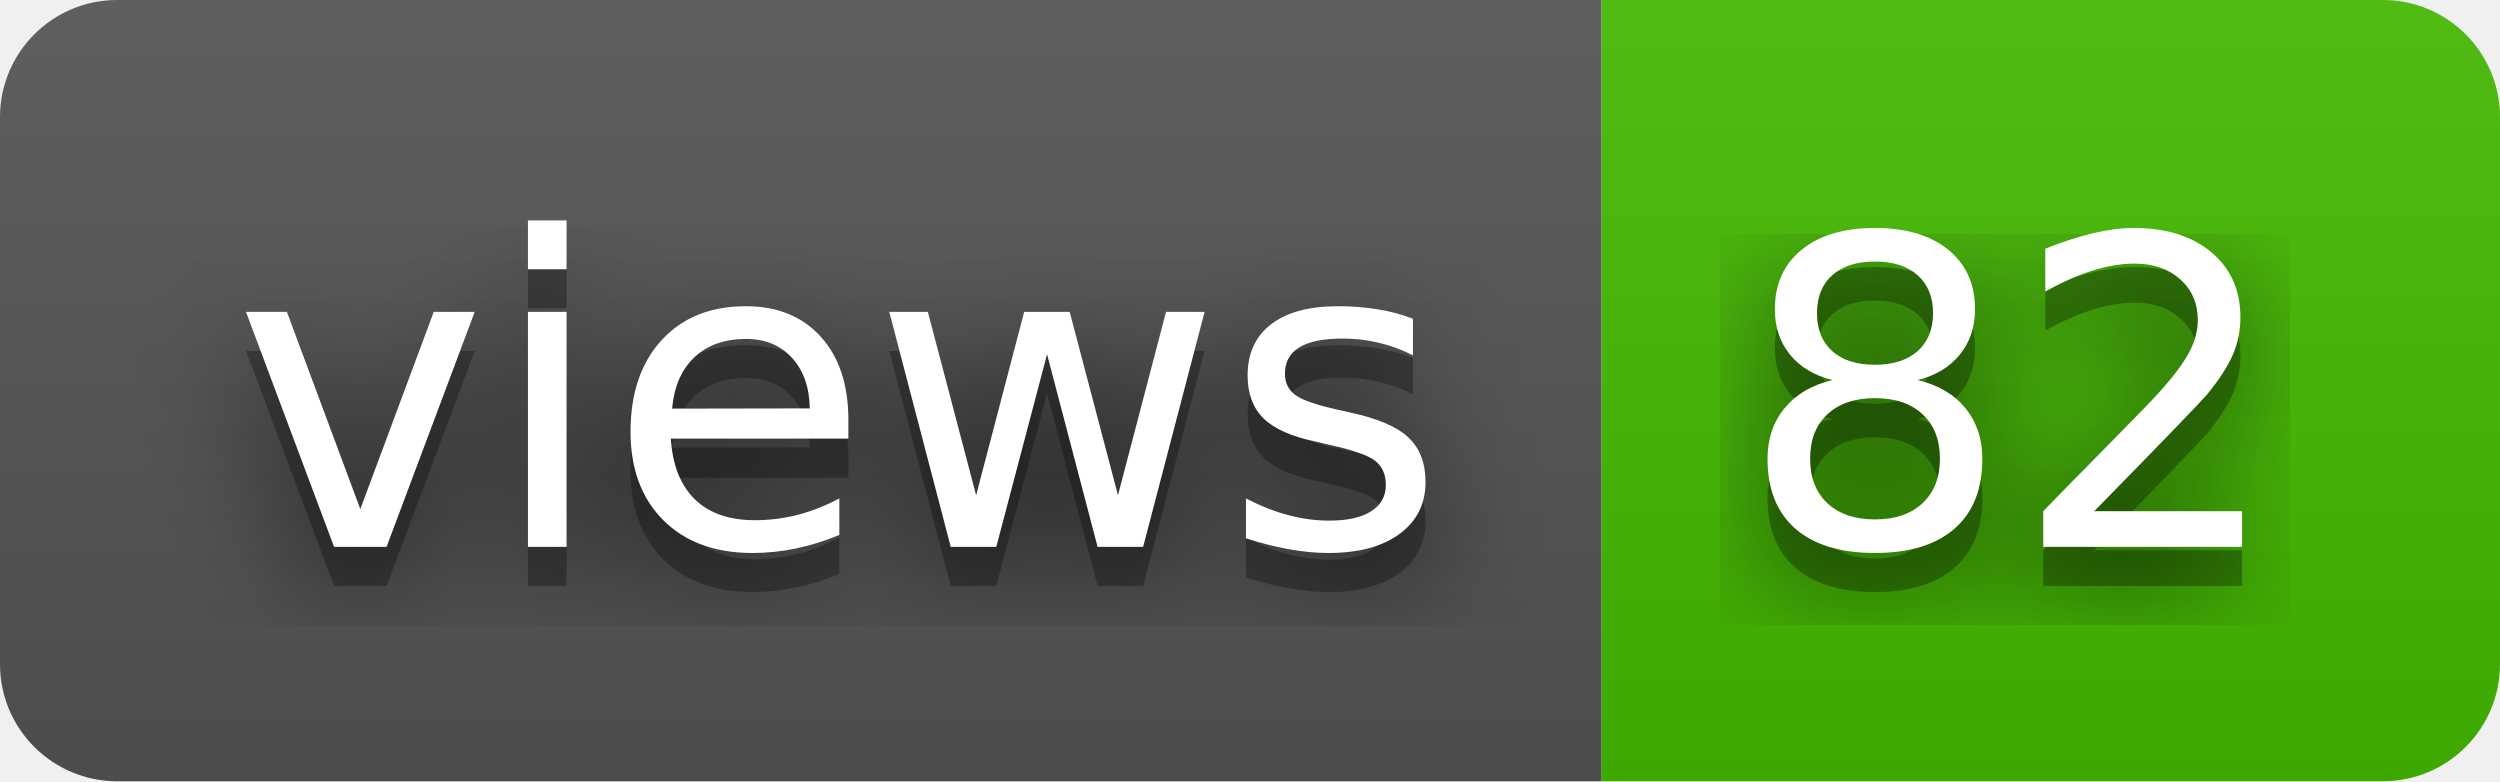
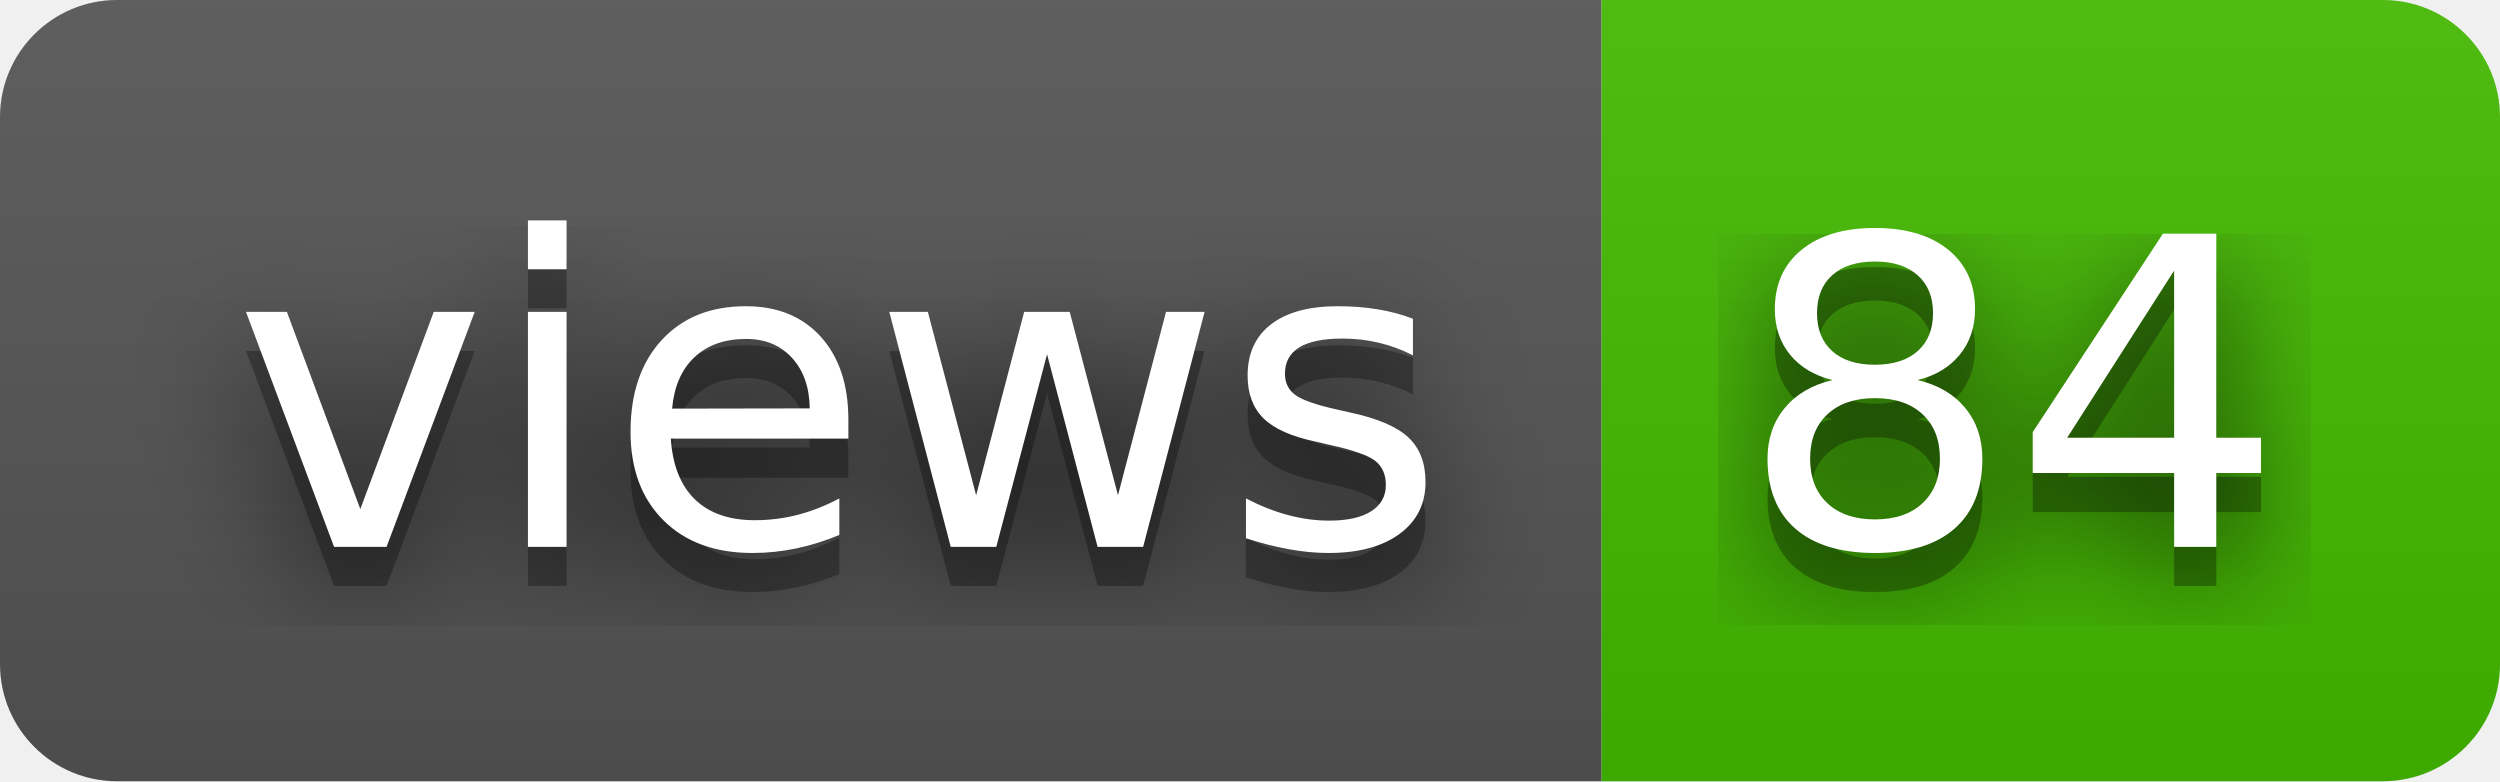
- <svg xmlns="http://www.w3.org/2000/svg" width="64" height="20" role="img" aria-label="views: 82">
+ <svg xmlns="http://www.w3.org/2000/svg" width="64" height="20" role="img" aria-label="views: 84">
  <filter id="blur">
    <feGaussianBlur stdDeviation="16" />
  </filter>
  <linearGradient id="s" x2="0" y2="100%">
    <stop offset="0" stop-color="#bbb" stop-opacity=".1" />
    <stop offset="1" stop-opacity=".1" />
  </linearGradient>
  <clipPath id="r">
    <rect width="64" height="20" rx="3" />
  </clipPath>
  <g clip-path="url(#r)">
    <rect width="41" height="20" fill="#555" />
    <rect x="41" width="23" height="20" fill="#4b0" />
    <rect width="64" height="20" fill="url(#s)" />
  </g>
  <g fill="#fff" text-anchor="middle" font-family="Verdana,Geneva,DejaVu Sans,sans-serif" text-rendering="geometricPrecision" font-size="110">
    <g transform="scale(.1)">
      <g aria-hidden="true" fill="#010101">
        <text x="215" y="150" fill-opacity=".8" filter="url(#blur)" textLength="310">views</text>
        <text x="215" y="150" fill-opacity=".3" textLength="310">views</text>
      </g>
      <text x="215" y="140" textLength="310">views</text>
    </g>
    <g transform="scale(.1)">
      <g aria-hidden="true" fill="#010101">
-         <text x="515" y="150" fill-opacity=".8" filter="url(#blur)" textLength="130">82</text>
-         <text x="515" y="150" fill-opacity=".3" textLength="130">82</text>
+         <text x="515" y="150" fill-opacity=".8" filter="url(#blur)" textLength="130">84</text>
+         <text x="515" y="150" fill-opacity=".3" textLength="130">84</text>
      </g>
-       <text x="515" y="140" textLength="130">82</text>
+       <text x="515" y="140" textLength="130">84</text>
    </g>
  </g>
</svg>
